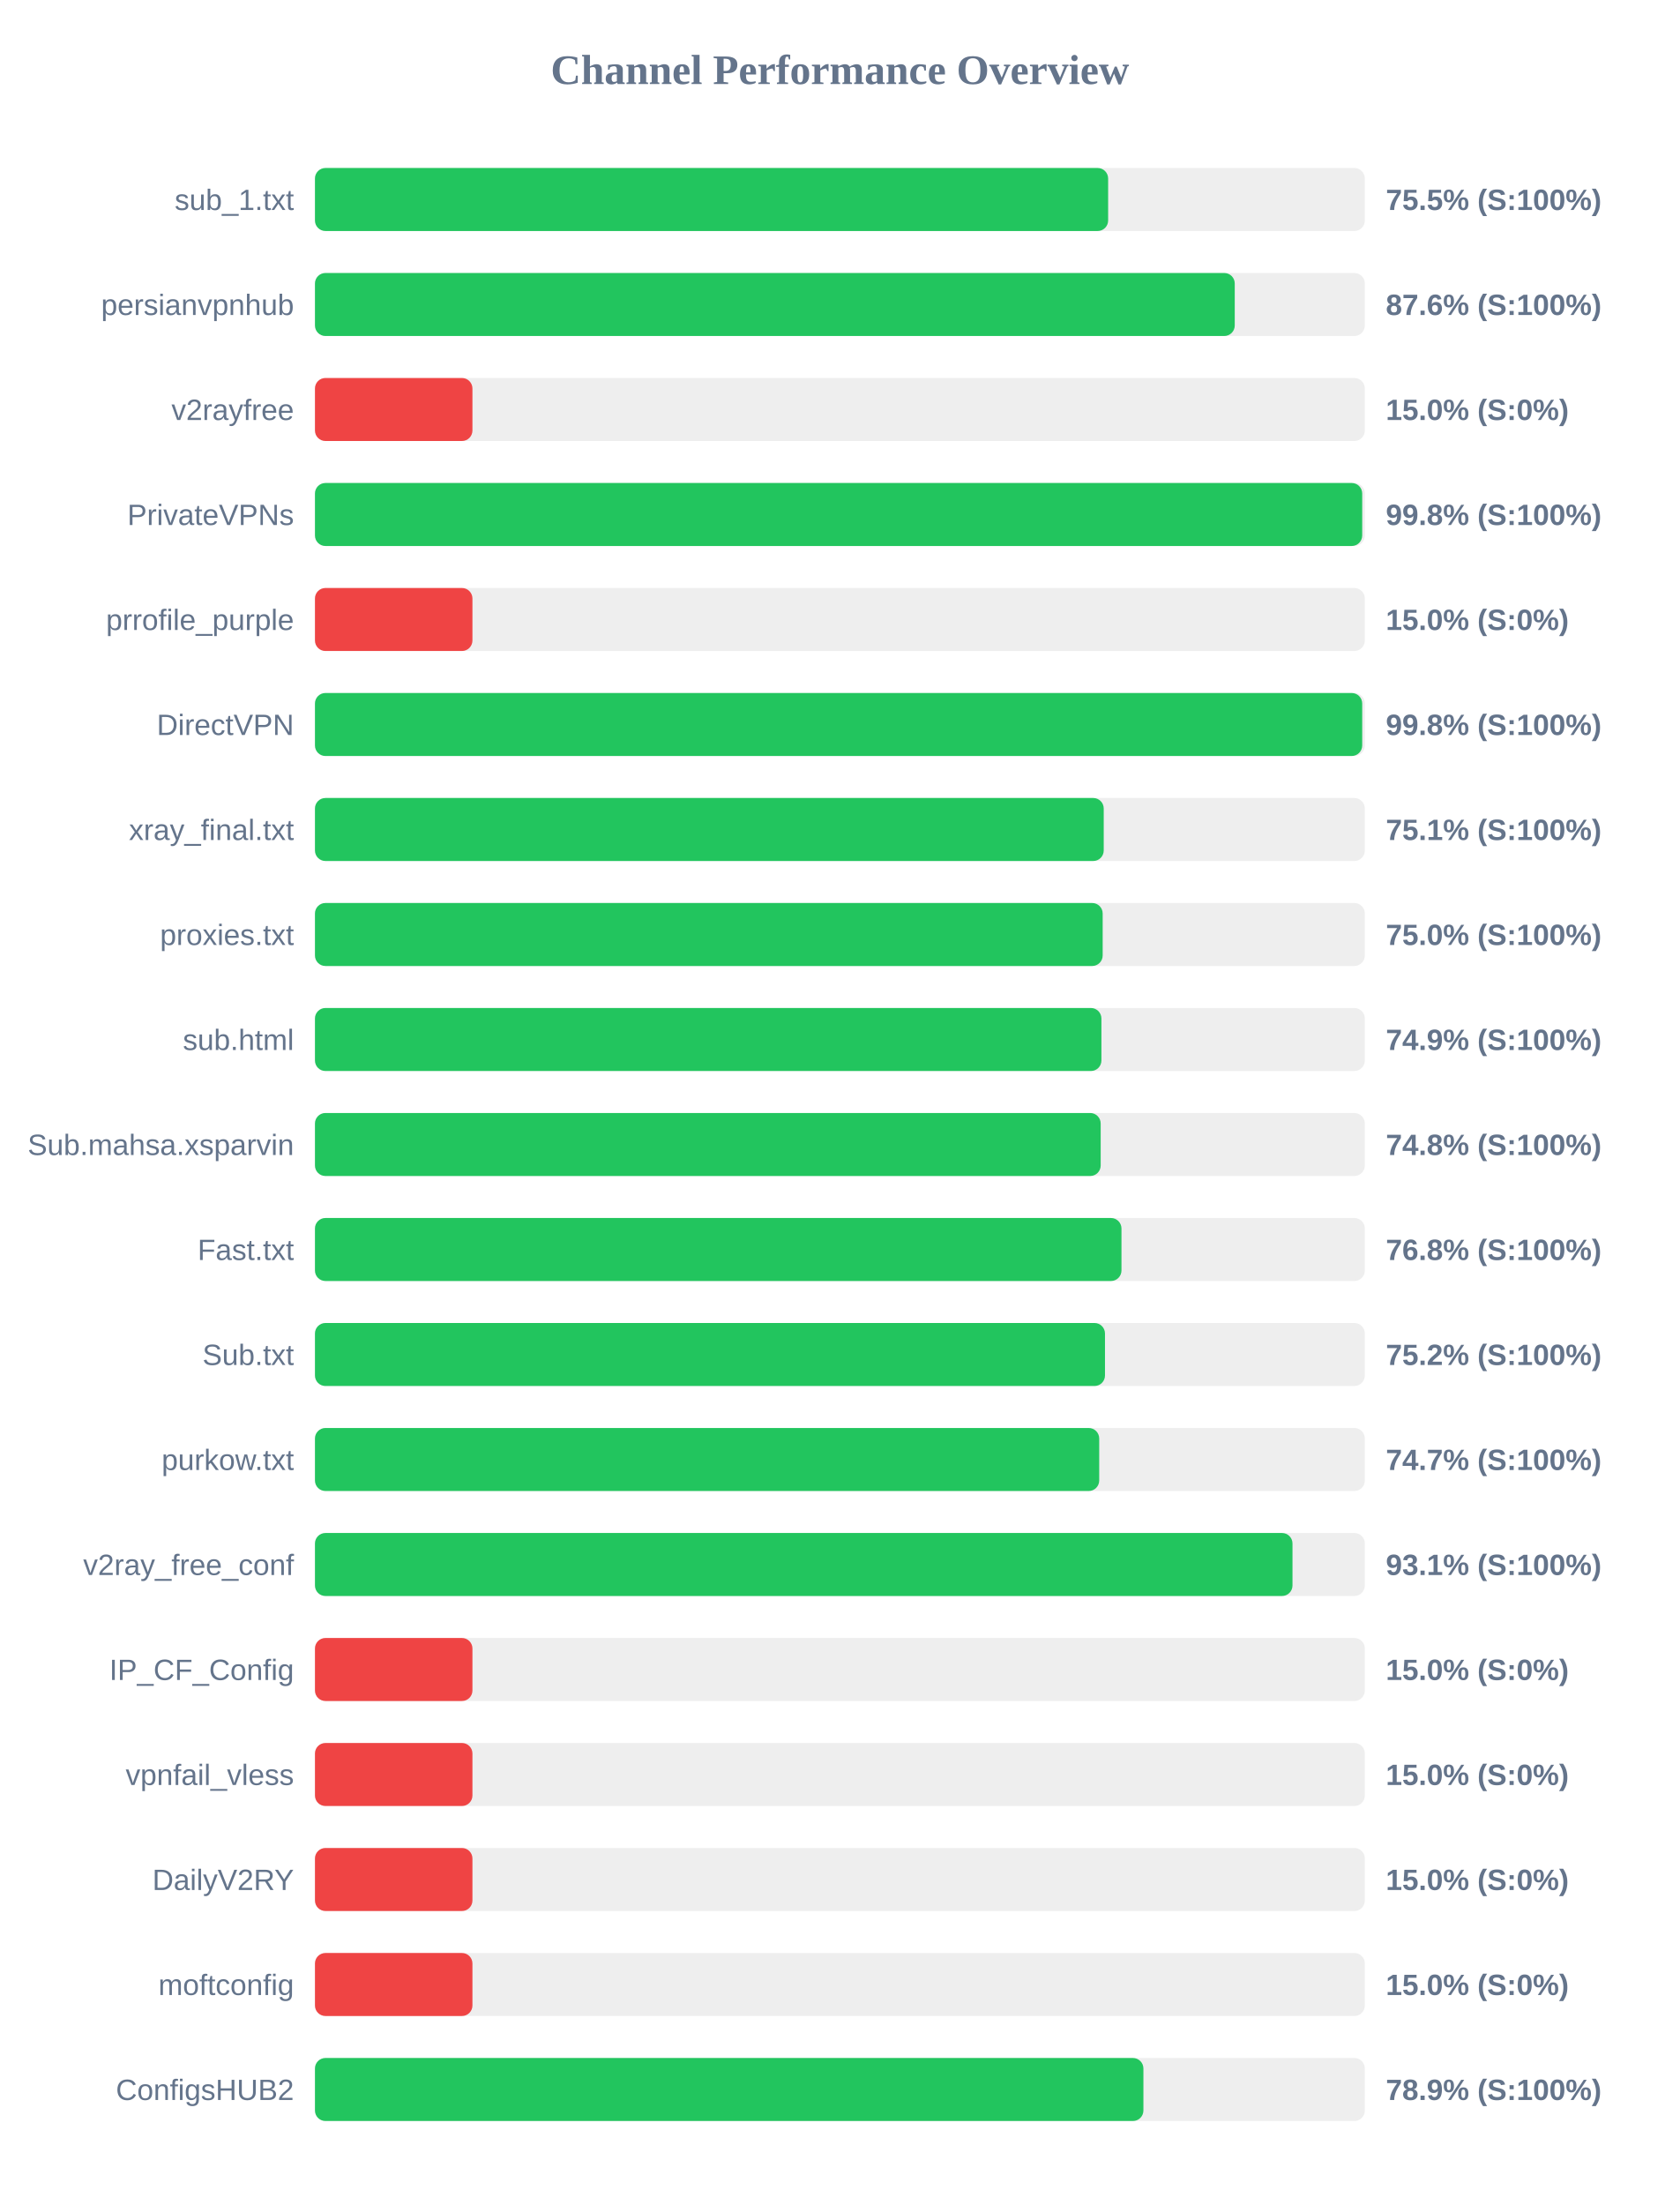
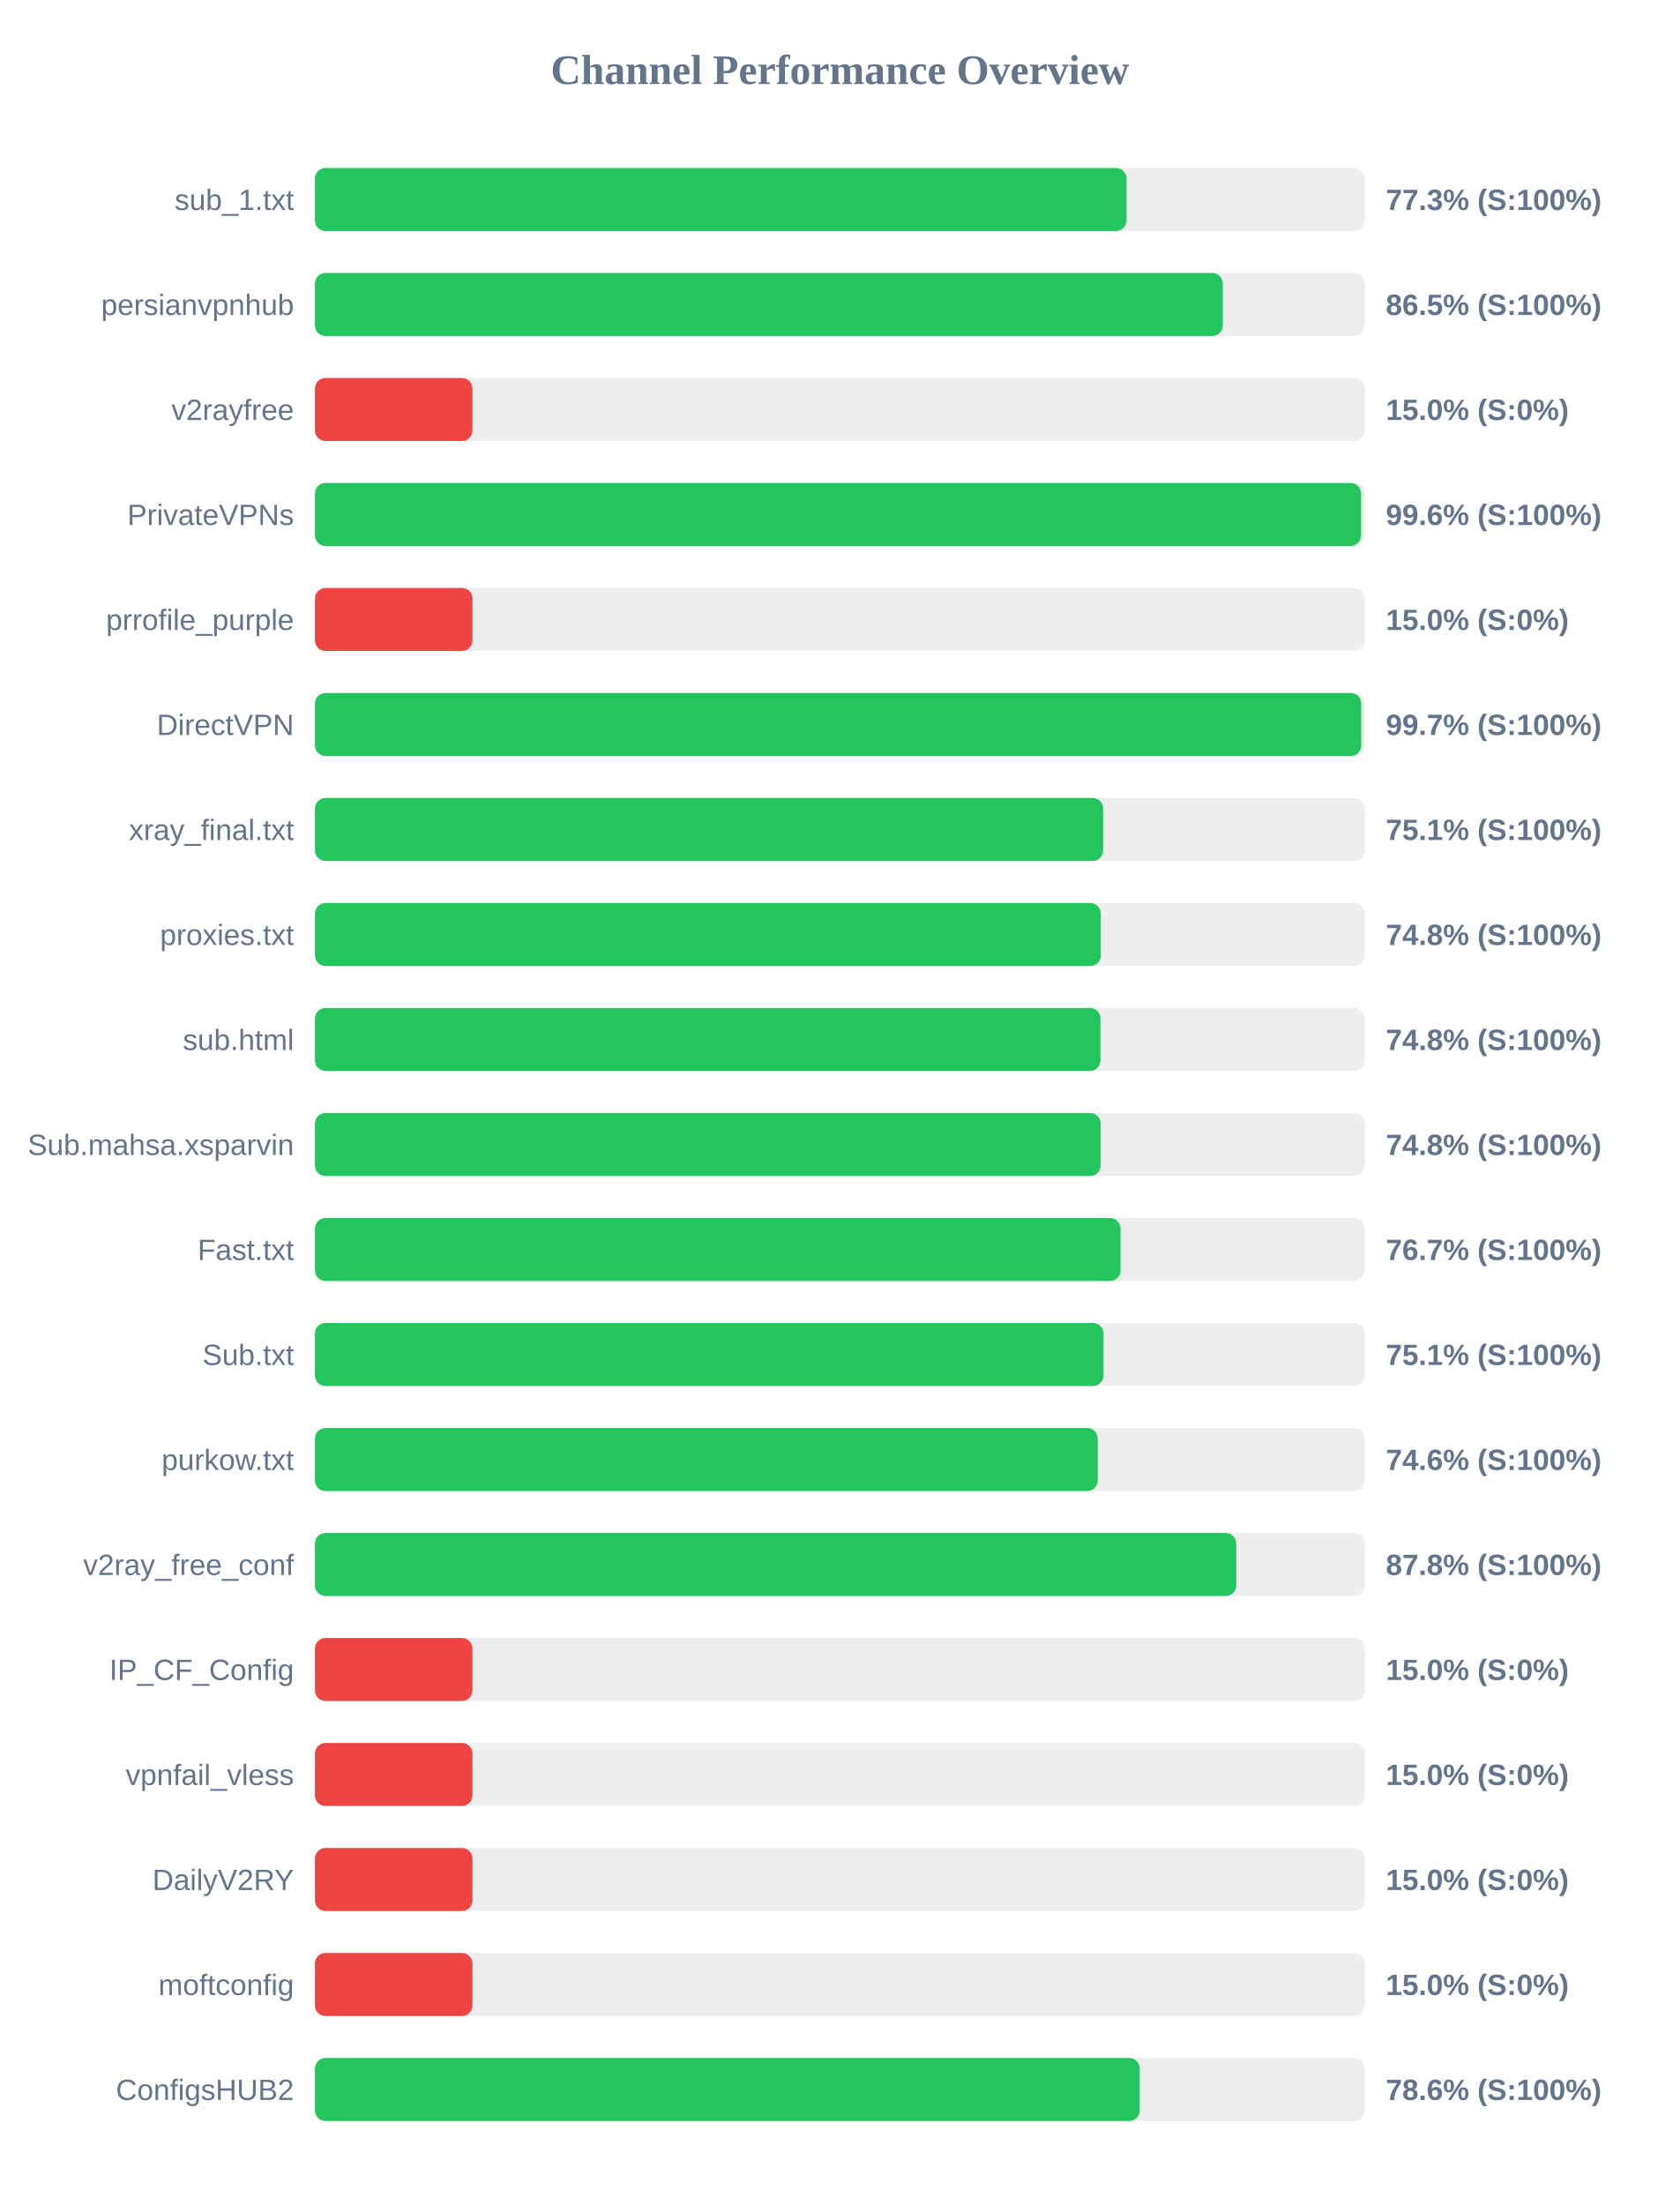
<svg xmlns="http://www.w3.org/2000/svg" width="800" height="1050" version="1.1">
  <style>
        .row { font: 14px Arial; fill: #64748b; }
        .score { font: bold 14px Arial; fill: #64748b; }
    </style>
  <text x="400" y="40" text-anchor="middle" font-size="20px" font-weight="bold" fill="#64748b">Channel Performance Overview</text>
  <rect x="150" y="80" width="500" height="30" fill="#eee" rx="5" />
-   <rect x="150" y="80" width="377.75" height="30" fill="#22c55e" rx="5" />
+   <rect x="150" y="80" width="386.5" height="30" fill="#22c55e" rx="5" />
  <text x="140" y="100" text-anchor="end" class="row">sub_1.txt</text>
-   <text x="660" y="100" text-anchor="start" class="score">75.5% (S:100%)</text>
+   <text x="660" y="100" text-anchor="start" class="score">77.3% (S:100%)</text>
  <rect x="150" y="130" width="500" height="30" fill="#eee" rx="5" />
-   <rect x="150" y="130" width="438.05" height="30" fill="#22c55e" rx="5" />
+   <rect x="150" y="130" width="432.35" height="30" fill="#22c55e" rx="5" />
  <text x="140" y="150" text-anchor="end" class="row">persianvpnhub</text>
-   <text x="660" y="150" text-anchor="start" class="score">87.6% (S:100%)</text>
+   <text x="660" y="150" text-anchor="start" class="score">86.5% (S:100%)</text>
  <rect x="150" y="180" width="500" height="30" fill="#eee" rx="5" />
  <rect x="150" y="180" width="75.0" height="30" fill="#ef4444" rx="5" />
  <text x="140" y="200" text-anchor="end" class="row">v2rayfree</text>
  <text x="660" y="200" text-anchor="start" class="score">15.0% (S:0%)</text>
  <rect x="150" y="230" width="500" height="30" fill="#eee" rx="5" />
-   <rect x="150" y="230" width="498.75" height="30" fill="#22c55e" rx="5" />
+   <rect x="150" y="230" width="498.2" height="30" fill="#22c55e" rx="5" />
  <text x="140" y="250" text-anchor="end" class="row">PrivateVPNs</text>
-   <text x="660" y="250" text-anchor="start" class="score">99.8% (S:100%)</text>
+   <text x="660" y="250" text-anchor="start" class="score">99.6% (S:100%)</text>
  <rect x="150" y="280" width="500" height="30" fill="#eee" rx="5" />
  <rect x="150" y="280" width="75.0" height="30" fill="#ef4444" rx="5" />
  <text x="140" y="300" text-anchor="end" class="row">prrofile_purple</text>
  <text x="660" y="300" text-anchor="start" class="score">15.0% (S:0%)</text>
  <rect x="150" y="330" width="500" height="30" fill="#eee" rx="5" />
-   <rect x="150" y="330" width="498.75" height="30" fill="#22c55e" rx="5" />
+   <rect x="150" y="330" width="498.3" height="30" fill="#22c55e" rx="5" />
  <text x="140" y="350" text-anchor="end" class="row">DirectVPN</text>
-   <text x="660" y="350" text-anchor="start" class="score">99.8% (S:100%)</text>
+   <text x="660" y="350" text-anchor="start" class="score">99.7% (S:100%)</text>
  <rect x="150" y="380" width="500" height="30" fill="#eee" rx="5" />
-   <rect x="150" y="380" width="375.65" height="30" fill="#22c55e" rx="5" />
+   <rect x="150" y="380" width="375.35" height="30" fill="#22c55e" rx="5" />
  <text x="140" y="400" text-anchor="end" class="row">xray_final.txt</text>
  <text x="660" y="400" text-anchor="start" class="score">75.1% (S:100%)</text>
  <rect x="150" y="430" width="500" height="30" fill="#eee" rx="5" />
-   <rect x="150" y="430" width="375.15" height="30" fill="#22c55e" rx="5" />
+   <rect x="150" y="430" width="374.25" height="30" fill="#22c55e" rx="5" />
  <text x="140" y="450" text-anchor="end" class="row">proxies.txt</text>
-   <text x="660" y="450" text-anchor="start" class="score">75.0% (S:100%)</text>
+   <text x="660" y="450" text-anchor="start" class="score">74.8% (S:100%)</text>
  <rect x="150" y="480" width="500" height="30" fill="#eee" rx="5" />
-   <rect x="150" y="480" width="374.55" height="30" fill="#22c55e" rx="5" />
+   <rect x="150" y="480" width="374.1" height="30" fill="#22c55e" rx="5" />
  <text x="140" y="500" text-anchor="end" class="row">sub.html</text>
-   <text x="660" y="500" text-anchor="start" class="score">74.9% (S:100%)</text>
+   <text x="660" y="500" text-anchor="start" class="score">74.8% (S:100%)</text>
  <rect x="150" y="530" width="500" height="30" fill="#eee" rx="5" />
-   <rect x="150" y="530" width="374.2" height="30" fill="#22c55e" rx="5" />
+   <rect x="150" y="530" width="374.15" height="30" fill="#22c55e" rx="5" />
  <text x="140" y="550" text-anchor="end" class="row">Sub.mahsa.xsparvin</text>
  <text x="660" y="550" text-anchor="start" class="score">74.8% (S:100%)</text>
  <rect x="150" y="580" width="500" height="30" fill="#eee" rx="5" />
-   <rect x="150" y="580" width="384.1" height="30" fill="#22c55e" rx="5" />
+   <rect x="150" y="580" width="383.65" height="30" fill="#22c55e" rx="5" />
  <text x="140" y="600" text-anchor="end" class="row">Fast.txt</text>
-   <text x="660" y="600" text-anchor="start" class="score">76.8% (S:100%)</text>
+   <text x="660" y="600" text-anchor="start" class="score">76.7% (S:100%)</text>
  <rect x="150" y="630" width="500" height="30" fill="#eee" rx="5" />
-   <rect x="150" y="630" width="376.25" height="30" fill="#22c55e" rx="5" />
+   <rect x="150" y="630" width="375.55" height="30" fill="#22c55e" rx="5" />
  <text x="140" y="650" text-anchor="end" class="row">Sub.txt</text>
-   <text x="660" y="650" text-anchor="start" class="score">75.2% (S:100%)</text>
+   <text x="660" y="650" text-anchor="start" class="score">75.1% (S:100%)</text>
  <rect x="150" y="680" width="500" height="30" fill="#eee" rx="5" />
-   <rect x="150" y="680" width="373.5" height="30" fill="#22c55e" rx="5" />
+   <rect x="150" y="680" width="372.8" height="30" fill="#22c55e" rx="5" />
  <text x="140" y="700" text-anchor="end" class="row">purkow.txt</text>
-   <text x="660" y="700" text-anchor="start" class="score">74.7% (S:100%)</text>
+   <text x="660" y="700" text-anchor="start" class="score">74.6% (S:100%)</text>
  <rect x="150" y="730" width="500" height="30" fill="#eee" rx="5" />
-   <rect x="150" y="730" width="465.55" height="30" fill="#22c55e" rx="5" />
+   <rect x="150" y="730" width="438.75" height="30" fill="#22c55e" rx="5" />
  <text x="140" y="750" text-anchor="end" class="row">v2ray_free_conf</text>
-   <text x="660" y="750" text-anchor="start" class="score">93.1% (S:100%)</text>
+   <text x="660" y="750" text-anchor="start" class="score">87.8% (S:100%)</text>
  <rect x="150" y="780" width="500" height="30" fill="#eee" rx="5" />
  <rect x="150" y="780" width="75.0" height="30" fill="#ef4444" rx="5" />
  <text x="140" y="800" text-anchor="end" class="row">IP_CF_Config</text>
  <text x="660" y="800" text-anchor="start" class="score">15.0% (S:0%)</text>
  <rect x="150" y="830" width="500" height="30" fill="#eee" rx="5" />
  <rect x="150" y="830" width="75.0" height="30" fill="#ef4444" rx="5" />
  <text x="140" y="850" text-anchor="end" class="row">vpnfail_vless</text>
  <text x="660" y="850" text-anchor="start" class="score">15.0% (S:0%)</text>
  <rect x="150" y="880" width="500" height="30" fill="#eee" rx="5" />
  <rect x="150" y="880" width="75.0" height="30" fill="#ef4444" rx="5" />
  <text x="140" y="900" text-anchor="end" class="row">DailyV2RY</text>
  <text x="660" y="900" text-anchor="start" class="score">15.0% (S:0%)</text>
  <rect x="150" y="930" width="500" height="30" fill="#eee" rx="5" />
  <rect x="150" y="930" width="75.0" height="30" fill="#ef4444" rx="5" />
  <text x="140" y="950" text-anchor="end" class="row">moftconfig</text>
  <text x="660" y="950" text-anchor="start" class="score">15.0% (S:0%)</text>
  <rect x="150" y="980" width="500" height="30" fill="#eee" rx="5" />
-   <rect x="150" y="980" width="394.55" height="30" fill="#22c55e" rx="5" />
+   <rect x="150" y="980" width="392.8" height="30" fill="#22c55e" rx="5" />
  <text x="140" y="1000" text-anchor="end" class="row">ConfigsHUB2</text>
-   <text x="660" y="1000" text-anchor="start" class="score">78.9% (S:100%)</text>
+   <text x="660" y="1000" text-anchor="start" class="score">78.6% (S:100%)</text>
</svg>
